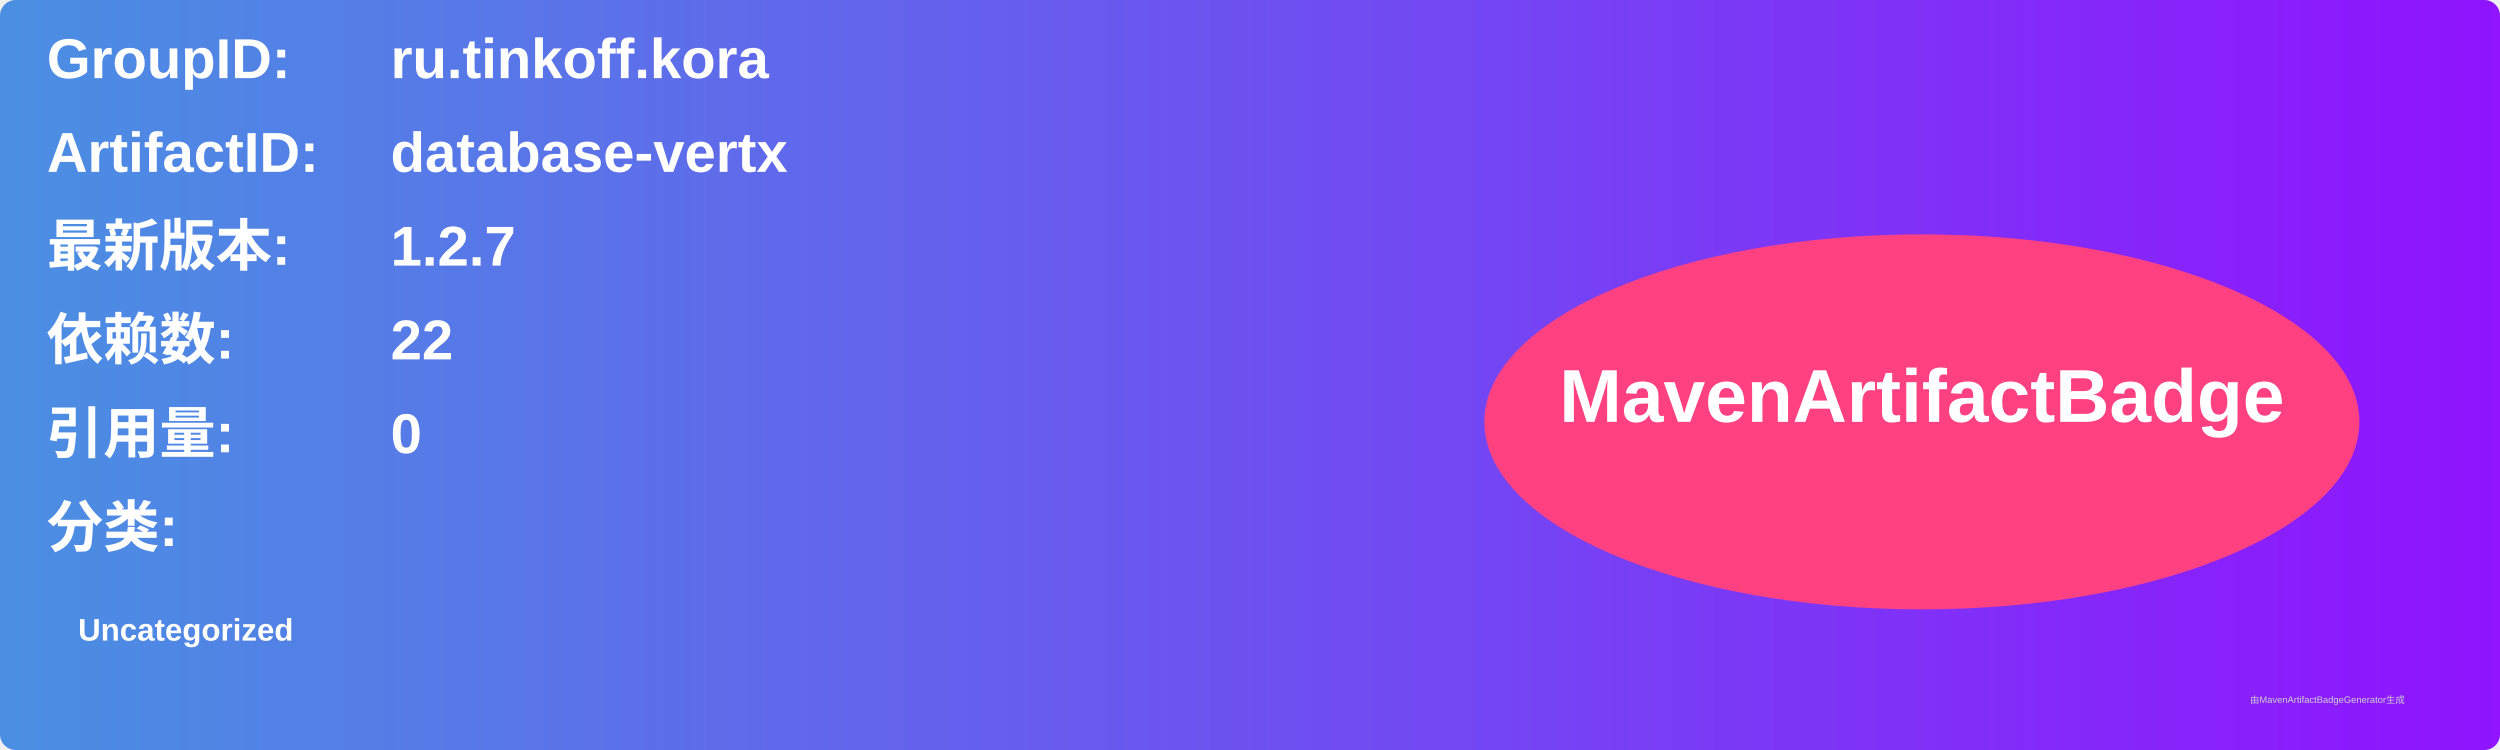
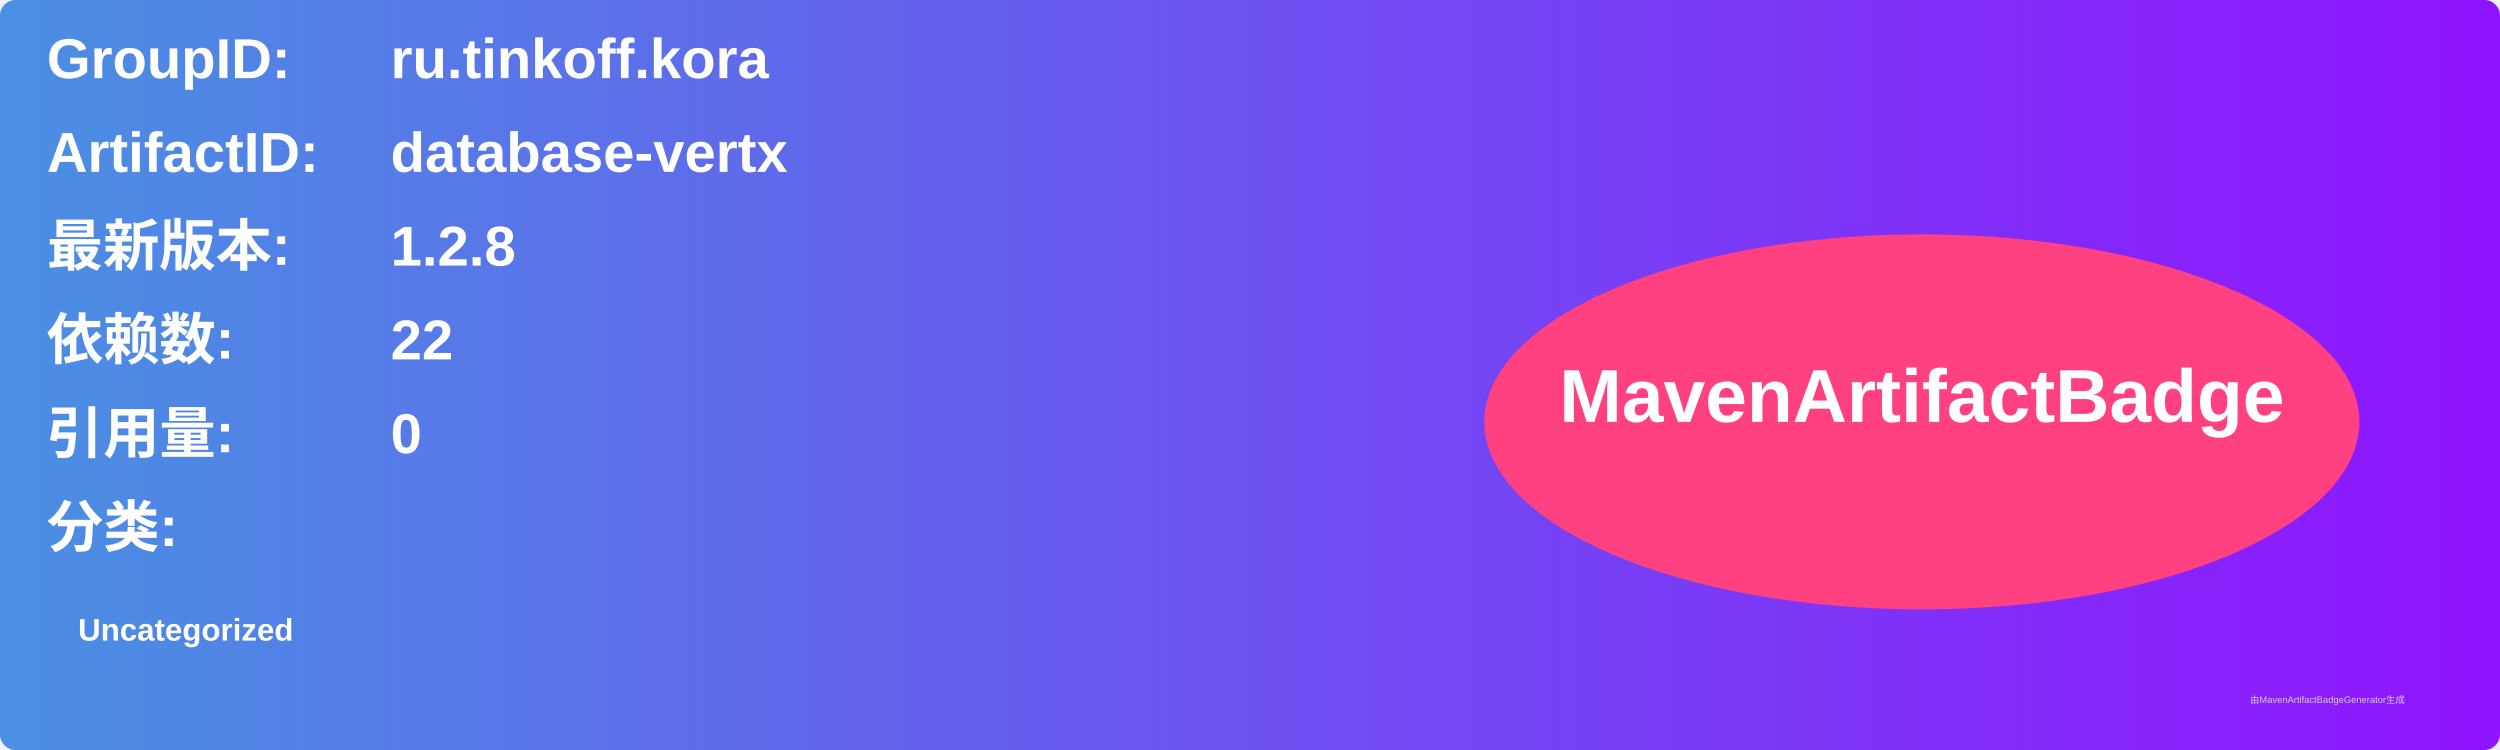
<svg xmlns="http://www.w3.org/2000/svg" width="800" height="240" viewBox="0 0 800 240">
  <linearGradient id="grad" x1="0%" y1="0%" x2="100%" y2="0%">
    <stop offset="0%" stop-color="#4a90e2" />
    <stop offset="100%" stop-color="#9013fe" />
  </linearGradient>
  <rect width="100%" height="100%" rx="5" ry="5" fill="url(#grad)" />
  <g transform="translate(15, 15)">
    <text x="0" y="10" font-family="Arial" font-size="18" fill="white" font-weight="bold" width="260">GroupID:</text>
    <text x="110" y="10" font-family="Arial" font-size="18" fill="white" font-weight="bold" width="460">ru.tinkoff.kora</text>
    <text x="0" y="40" font-family="Arial" font-size="18" fill="white" font-weight="bold" width="260">ArtifactID:</text>
    <text x="110" y="40" font-family="Arial" font-size="18" fill="white" font-weight="bold" width="460">database-vertx</text>
    <text x="0" y="70" font-family="Arial" font-size="18" fill="white" font-weight="bold">最新版本:</text>
    <text x="110" y="70" font-family="Arial" font-size="18" fill="white" font-weight="bold">
-       <tspan font-weight="bold">1.2.7</tspan>
+       <tspan font-weight="bold">1.2.8</tspan>
    </text>
    <text x="0" y="100" font-family="Arial" font-size="18" fill="white" font-weight="bold">依赖数: </text>
    <text x="110" y="100" font-family="Arial" font-size="18" fill="white">
      <tspan font-weight="bold">22</tspan>
    </text>
    <text x="0" y="130" font-family="Arial" font-size="18" fill="white" font-weight="bold">引用量: </text>
    <text x="110" y="130" font-family="Arial" font-size="18" fill="white">
      <tspan font-weight="bold">0</tspan>
    </text>
    <text x="0" y="160" font-family="Arial" font-size="18" fill="white" font-weight="bold">分类:</text>
    <text x="10" y="190" font-family="Arial" font-size="10" fill="white">
      <tspan font-weight="bold">Uncategorized</tspan>
    </text>
    <ellipse cx="600" cy="120" rx="140" ry="60" fill="#ff4081" />
    <text x="600" y="120" text-anchor="middle" font-family="Arial" font-size="24" fill="white" font-weight="bold">MavenArtifactBadge</text>
  </g>
  <text x="720" y="225" font-family="Arial" font-size="3" fill="#d0d0d0">由MavenArtifactBadgeGenerator生成</text>
</svg>
